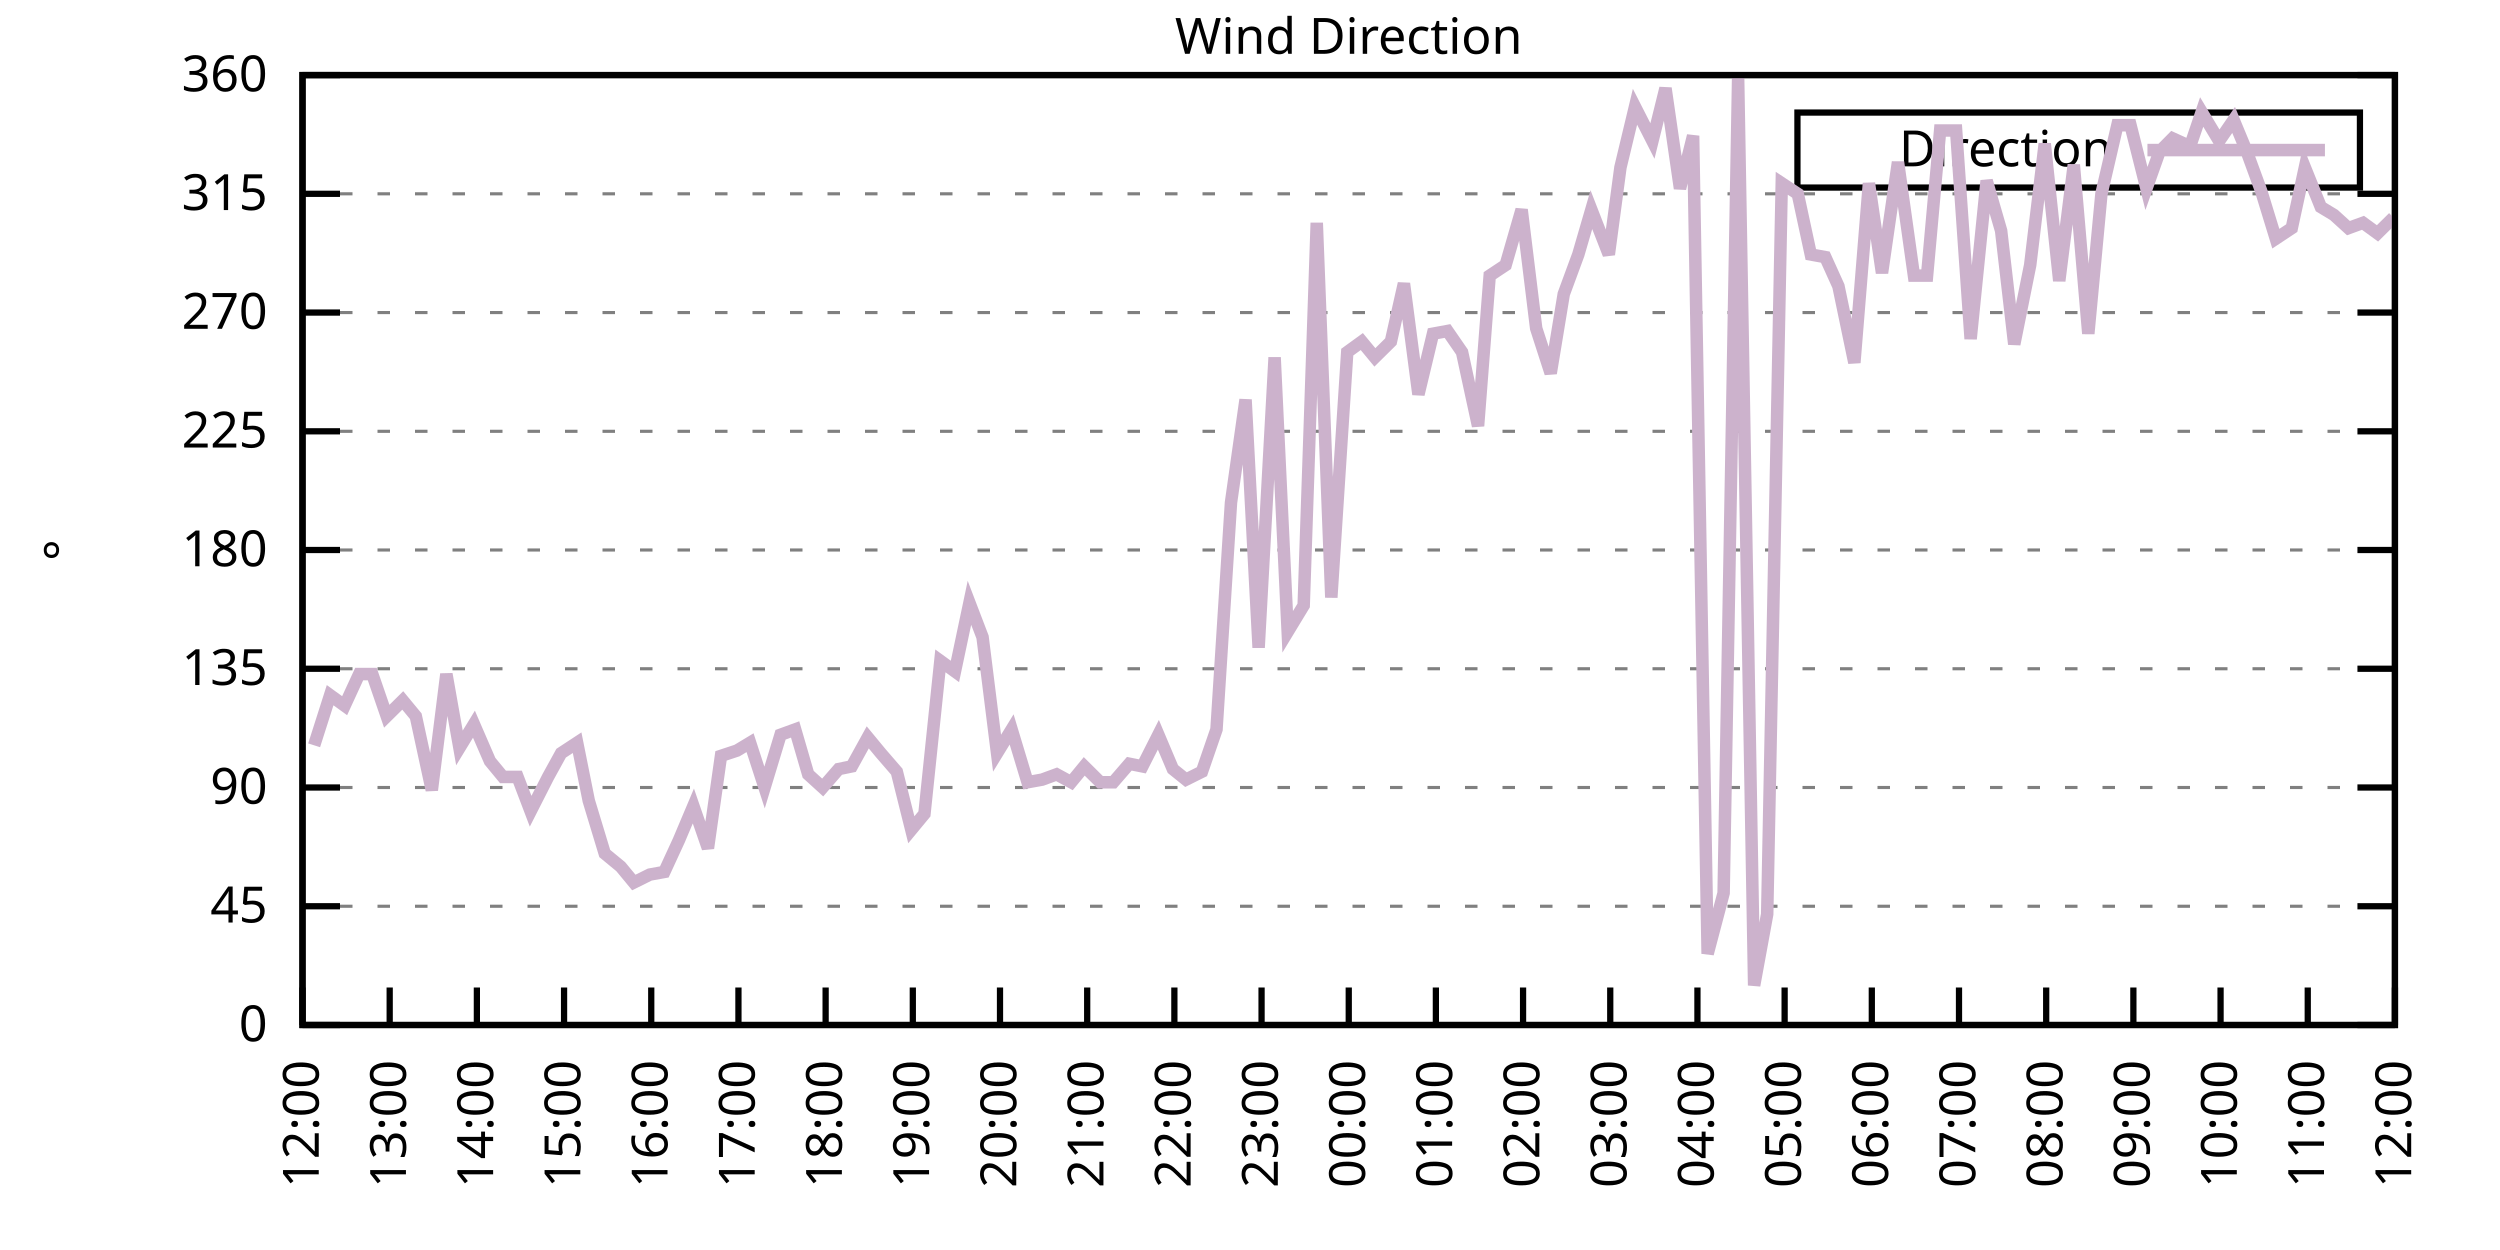
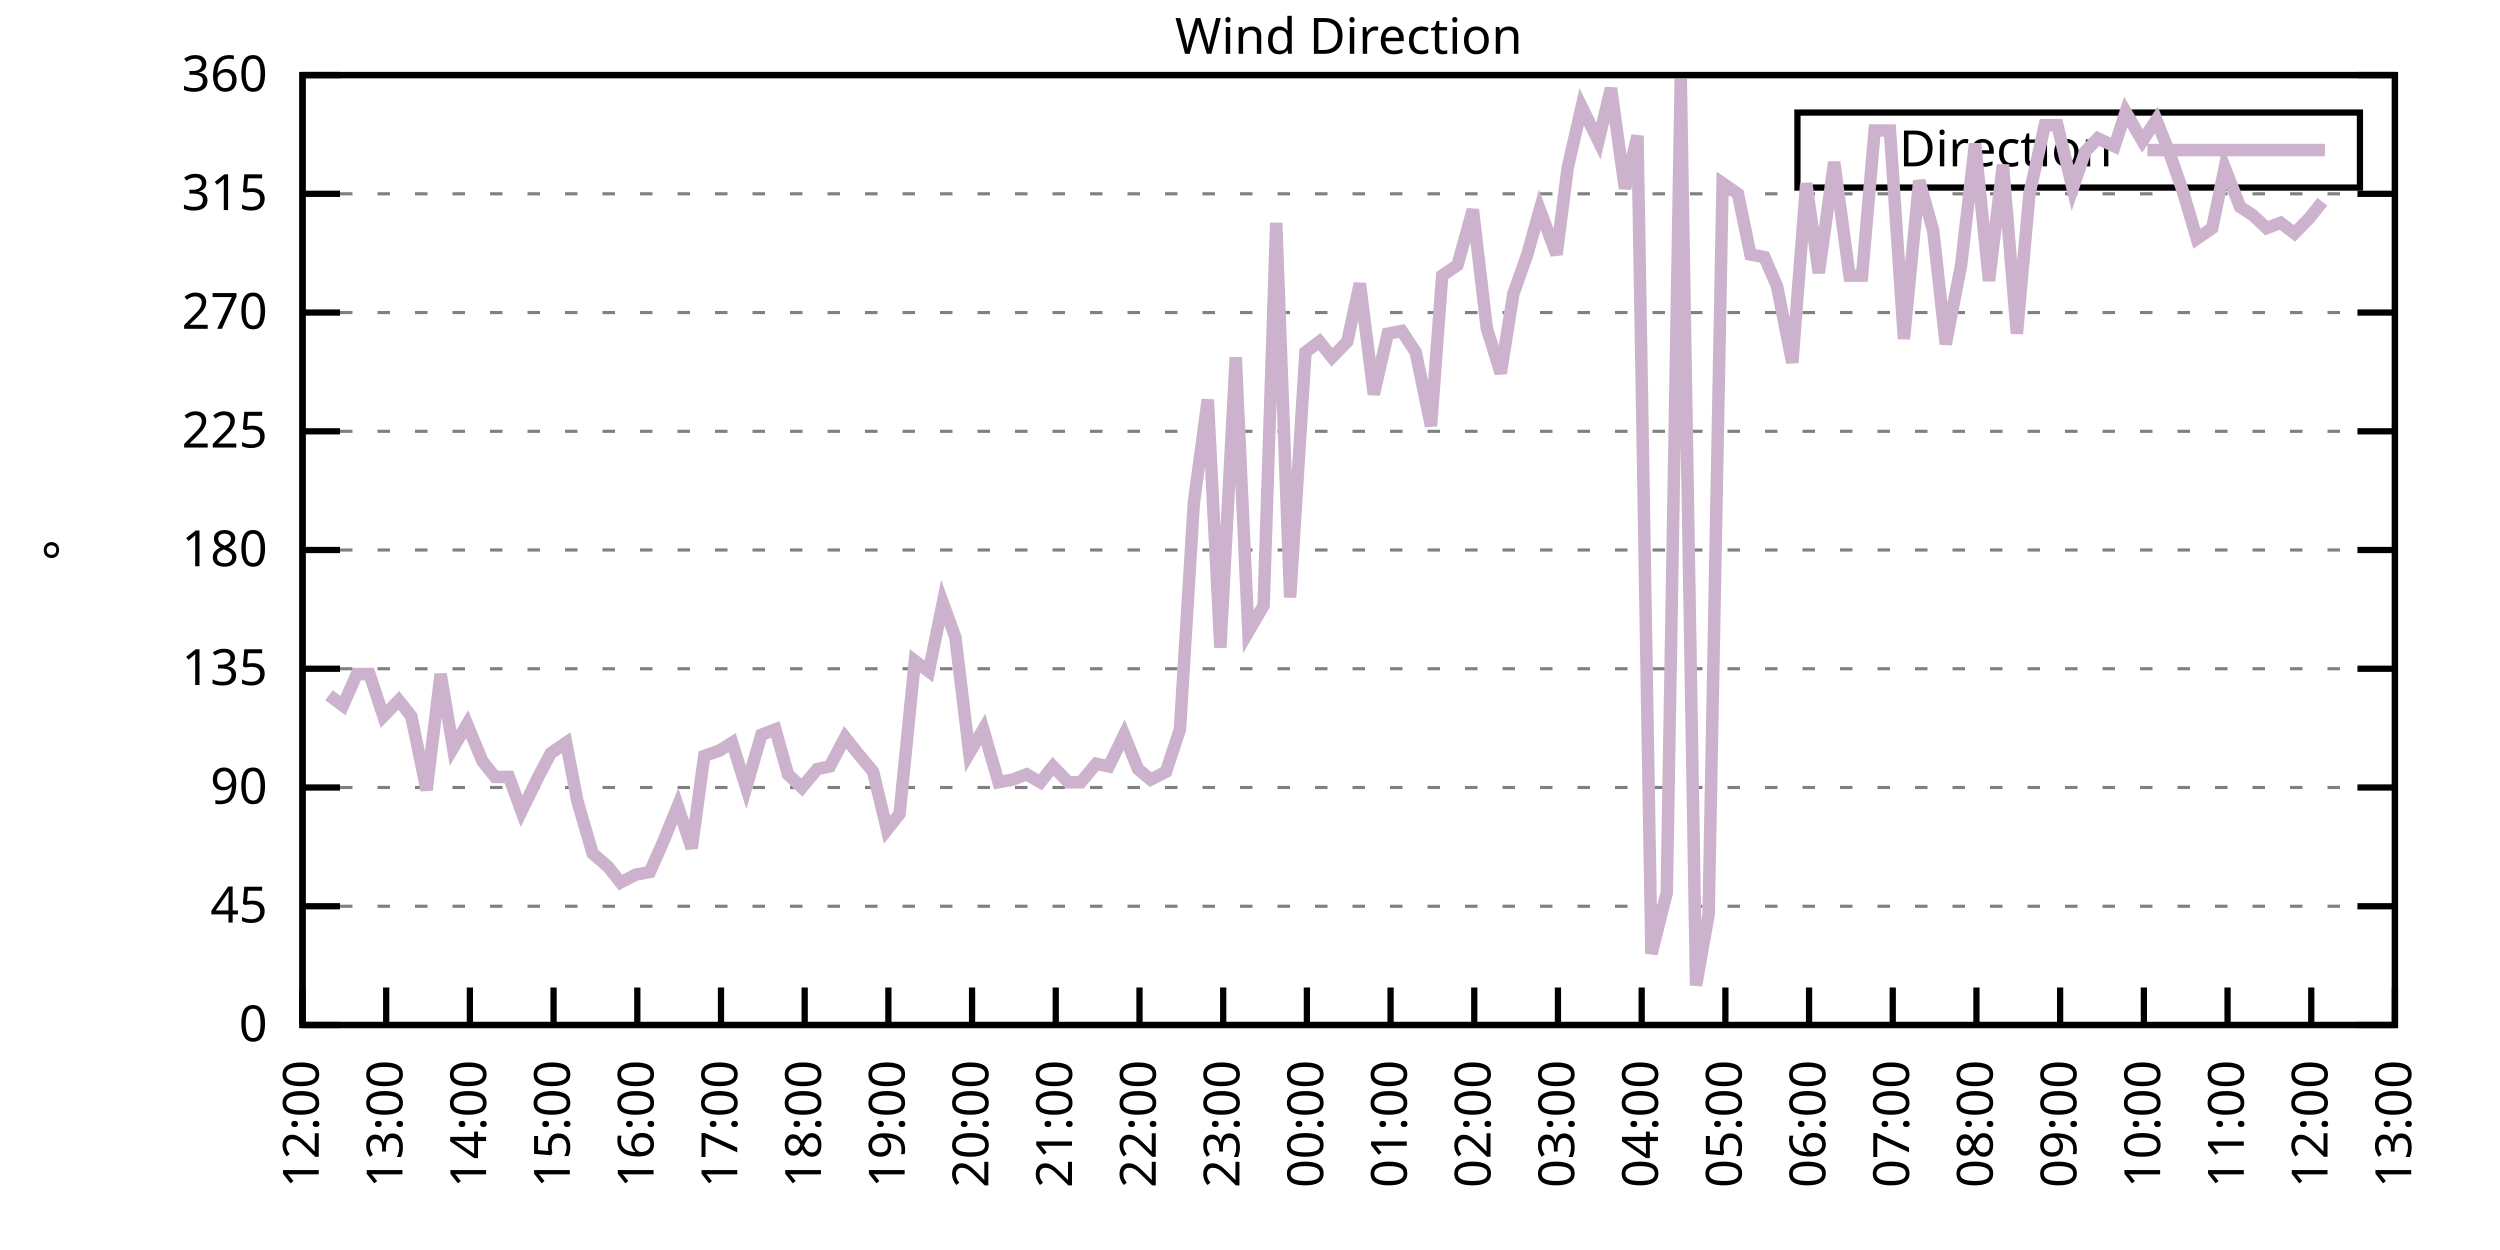
<svg xmlns="http://www.w3.org/2000/svg" xmlns:xlink="http://www.w3.org/1999/xlink" width="400" height="200" viewBox="0 0 400 200">
  <g id="gnuplot_canvas">
    <rect x="0" y="0" width="400" height="200" fill="none" />
    <defs>
      <circle id="gpDot" r="0.5" stroke-width="0.5" stroke="currentColor" />
      <path id="gpPt0" stroke-width="0.333" stroke="currentColor" d="M-1,0 h2 M0,-1 v2" />
      <path id="gpPt1" stroke-width="0.333" stroke="currentColor" d="M-1,-1 L1,1 M1,-1 L-1,1" />
      <path id="gpPt2" stroke-width="0.333" stroke="currentColor" d="M-1,0 L1,0 M0,-1 L0,1 M-1,-1 L1,1 M-1,1 L1,-1" />
      <rect id="gpPt3" stroke-width="0.333" stroke="currentColor" x="-1" y="-1" width="2" height="2" />
      <rect id="gpPt4" stroke-width="0.333" stroke="currentColor" fill="currentColor" x="-1" y="-1" width="2" height="2" />
      <circle id="gpPt5" stroke-width="0.333" stroke="currentColor" cx="0" cy="0" r="1" />
      <use xlink:href="#gpPt5" id="gpPt6" fill="currentColor" stroke="none" />
      <path id="gpPt7" stroke-width="0.333" stroke="currentColor" d="M0,-1.33 L-1.33,0.67 L1.33,0.67 z" />
      <use xlink:href="#gpPt7" id="gpPt8" fill="currentColor" stroke="none" />
      <use xlink:href="#gpPt7" id="gpPt9" stroke="currentColor" transform="rotate(180)" />
      <use xlink:href="#gpPt9" id="gpPt10" fill="currentColor" stroke="none" />
      <use xlink:href="#gpPt3" id="gpPt11" stroke="currentColor" transform="rotate(45)" />
      <use xlink:href="#gpPt11" id="gpPt12" fill="currentColor" stroke="none" />
      <path id="gpPt13" stroke-width="0.333" stroke="currentColor" d="M0,1.330 L1.265,0.411 L0.782,-1.067 L-0.782,-1.076 L-1.265,0.411 z" />
      <use xlink:href="#gpPt13" id="gpPt14" fill="currentColor" stroke="none" />
      <filter id="textbox" filterUnits="objectBoundingBox" x="0" y="0" height="1" width="1">
        <feFlood flood-color="white" flood-opacity="1" result="bgnd" />
        <feComposite in="SourceGraphic" in2="bgnd" operator="atop" />
      </filter>
      <filter id="greybox" filterUnits="objectBoundingBox" x="0" y="0" height="1" width="1">
        <feFlood flood-color="lightgrey" flood-opacity="1" result="grey" />
        <feComposite in="SourceGraphic" in2="grey" operator="atop" />
      </filter>
    </defs>
    <g fill="none" color="white" stroke="currentColor" stroke-width="1.00" stroke-linecap="butt" stroke-linejoin="miter">
</g>
    <g fill="none" color="black" stroke="currentColor" stroke-width="1.00" stroke-linecap="butt" stroke-linejoin="miter">
      <g stroke="none" shape-rendering="crispEdges">
        <polygon fill="rgb(255, 255, 255)" points="48.40,164.00 383.18,164.00 383.18,12.02 48.40,12.02 " />
      </g>
    </g>
    <g fill="none" color="black" stroke="currentColor" stroke-width="1.00" stroke-linecap="butt" stroke-linejoin="miter">
</g>
    <g fill="none" color="black" stroke="black" stroke-width="0.50" stroke-linecap="butt" stroke-linejoin="miter">
</g>
    <g fill="none" color="gray" stroke="currentColor" stroke-width="0.50" stroke-linecap="butt" stroke-linejoin="miter">
      <path stroke="gray" stroke-dasharray="2,4" class="gridline" d="M48.40,164.00 L383.19,164.00  " />
    </g>
    <g fill="none" color="gray" stroke="gray" stroke-width="1.00" stroke-linecap="butt" stroke-linejoin="miter">
</g>
    <g fill="none" color="black" stroke="currentColor" stroke-width="1.00" stroke-linecap="butt" stroke-linejoin="miter">
      <path stroke="black" d="M48.40,164.00 L54.40,164.00 M383.19,164.00 L377.19,164.00  " />
      <g transform="translate(42.80,166.60)" stroke="none" fill="black" font-family="Sans" font-size="8.00" text-anchor="end">
        <text>
          <tspan font-family="Sans"> 0</tspan>
        </text>
      </g>
    </g>
    <g fill="none" color="black" stroke="currentColor" stroke-width="1.00" stroke-linecap="butt" stroke-linejoin="miter">
</g>
    <g fill="none" color="black" stroke="black" stroke-width="0.50" stroke-linecap="butt" stroke-linejoin="miter">
</g>
    <g fill="none" color="gray" stroke="currentColor" stroke-width="0.50" stroke-linecap="butt" stroke-linejoin="miter">
      <path stroke="gray" stroke-dasharray="2,4" class="gridline" d="M48.40,145.00 L383.19,145.00  " />
    </g>
    <g fill="none" color="gray" stroke="gray" stroke-width="1.00" stroke-linecap="butt" stroke-linejoin="miter">
</g>
    <g fill="none" color="black" stroke="currentColor" stroke-width="1.00" stroke-linecap="butt" stroke-linejoin="miter">
      <path stroke="black" d="M48.40,145.00 L54.40,145.00 M383.19,145.00 L377.19,145.00  " />
      <g transform="translate(42.80,147.60)" stroke="none" fill="black" font-family="Sans" font-size="8.00" text-anchor="end">
        <text>
          <tspan font-family="Sans"> 45</tspan>
        </text>
      </g>
    </g>
    <g fill="none" color="black" stroke="currentColor" stroke-width="1.00" stroke-linecap="butt" stroke-linejoin="miter">
</g>
    <g fill="none" color="black" stroke="black" stroke-width="0.50" stroke-linecap="butt" stroke-linejoin="miter">
</g>
    <g fill="none" color="gray" stroke="currentColor" stroke-width="0.50" stroke-linecap="butt" stroke-linejoin="miter">
      <path stroke="gray" stroke-dasharray="2,4" class="gridline" d="M48.40,126.00 L383.19,126.00  " />
    </g>
    <g fill="none" color="gray" stroke="gray" stroke-width="1.00" stroke-linecap="butt" stroke-linejoin="miter">
</g>
    <g fill="none" color="black" stroke="currentColor" stroke-width="1.00" stroke-linecap="butt" stroke-linejoin="miter">
      <path stroke="black" d="M48.40,126.00 L54.40,126.00 M383.19,126.00 L377.19,126.00  " />
      <g transform="translate(42.80,128.60)" stroke="none" fill="black" font-family="Sans" font-size="8.00" text-anchor="end">
        <text>
          <tspan font-family="Sans"> 90</tspan>
        </text>
      </g>
    </g>
    <g fill="none" color="black" stroke="currentColor" stroke-width="1.00" stroke-linecap="butt" stroke-linejoin="miter">
</g>
    <g fill="none" color="black" stroke="black" stroke-width="0.50" stroke-linecap="butt" stroke-linejoin="miter">
</g>
    <g fill="none" color="gray" stroke="currentColor" stroke-width="0.50" stroke-linecap="butt" stroke-linejoin="miter">
      <path stroke="gray" stroke-dasharray="2,4" class="gridline" d="M48.40,107.00 L383.19,107.00  " />
    </g>
    <g fill="none" color="gray" stroke="gray" stroke-width="1.00" stroke-linecap="butt" stroke-linejoin="miter">
</g>
    <g fill="none" color="black" stroke="currentColor" stroke-width="1.00" stroke-linecap="butt" stroke-linejoin="miter">
      <path stroke="black" d="M48.40,107.00 L54.40,107.00 M383.19,107.00 L377.19,107.00  " />
      <g transform="translate(42.80,109.60)" stroke="none" fill="black" font-family="Sans" font-size="8.00" text-anchor="end">
        <text>
          <tspan font-family="Sans"> 135</tspan>
        </text>
      </g>
    </g>
    <g fill="none" color="black" stroke="currentColor" stroke-width="1.00" stroke-linecap="butt" stroke-linejoin="miter">
</g>
    <g fill="none" color="black" stroke="black" stroke-width="0.50" stroke-linecap="butt" stroke-linejoin="miter">
</g>
    <g fill="none" color="gray" stroke="currentColor" stroke-width="0.50" stroke-linecap="butt" stroke-linejoin="miter">
      <path stroke="gray" stroke-dasharray="2,4" class="gridline" d="M48.40,88.00 L383.19,88.00  " />
    </g>
    <g fill="none" color="gray" stroke="gray" stroke-width="1.00" stroke-linecap="butt" stroke-linejoin="miter">
</g>
    <g fill="none" color="black" stroke="currentColor" stroke-width="1.00" stroke-linecap="butt" stroke-linejoin="miter">
      <path stroke="black" d="M48.40,88.00 L54.40,88.00 M383.19,88.00 L377.19,88.00  " />
      <g transform="translate(42.80,90.60)" stroke="none" fill="black" font-family="Sans" font-size="8.00" text-anchor="end">
        <text>
          <tspan font-family="Sans"> 180</tspan>
        </text>
      </g>
    </g>
    <g fill="none" color="black" stroke="currentColor" stroke-width="1.00" stroke-linecap="butt" stroke-linejoin="miter">
</g>
    <g fill="none" color="black" stroke="black" stroke-width="0.50" stroke-linecap="butt" stroke-linejoin="miter">
</g>
    <g fill="none" color="gray" stroke="currentColor" stroke-width="0.50" stroke-linecap="butt" stroke-linejoin="miter">
      <path stroke="gray" stroke-dasharray="2,4" class="gridline" d="M48.40,69.01 L383.19,69.01  " />
    </g>
    <g fill="none" color="gray" stroke="gray" stroke-width="1.00" stroke-linecap="butt" stroke-linejoin="miter">
</g>
    <g fill="none" color="black" stroke="currentColor" stroke-width="1.00" stroke-linecap="butt" stroke-linejoin="miter">
      <path stroke="black" d="M48.40,69.01 L54.40,69.01 M383.19,69.01 L377.19,69.01  " />
      <g transform="translate(42.80,71.61)" stroke="none" fill="black" font-family="Sans" font-size="8.00" text-anchor="end">
        <text>
          <tspan font-family="Sans"> 225</tspan>
        </text>
      </g>
    </g>
    <g fill="none" color="black" stroke="currentColor" stroke-width="1.00" stroke-linecap="butt" stroke-linejoin="miter">
</g>
    <g fill="none" color="black" stroke="black" stroke-width="0.50" stroke-linecap="butt" stroke-linejoin="miter">
</g>
    <g fill="none" color="gray" stroke="currentColor" stroke-width="0.50" stroke-linecap="butt" stroke-linejoin="miter">
      <path stroke="gray" stroke-dasharray="2,4" class="gridline" d="M48.40,50.01 L383.19,50.01  " />
    </g>
    <g fill="none" color="gray" stroke="gray" stroke-width="1.00" stroke-linecap="butt" stroke-linejoin="miter">
</g>
    <g fill="none" color="black" stroke="currentColor" stroke-width="1.00" stroke-linecap="butt" stroke-linejoin="miter">
      <path stroke="black" d="M48.40,50.01 L54.40,50.01 M383.19,50.01 L377.19,50.01  " />
      <g transform="translate(42.80,52.61)" stroke="none" fill="black" font-family="Sans" font-size="8.00" text-anchor="end">
        <text>
          <tspan font-family="Sans"> 270</tspan>
        </text>
      </g>
    </g>
    <g fill="none" color="black" stroke="currentColor" stroke-width="1.00" stroke-linecap="butt" stroke-linejoin="miter">
</g>
    <g fill="none" color="black" stroke="black" stroke-width="0.50" stroke-linecap="butt" stroke-linejoin="miter">
</g>
    <g fill="none" color="gray" stroke="currentColor" stroke-width="0.50" stroke-linecap="butt" stroke-linejoin="miter">
      <path stroke="gray" stroke-dasharray="2,4" class="gridline" d="M48.40,31.01 L383.19,31.01  " />
    </g>
    <g fill="none" color="gray" stroke="gray" stroke-width="1.00" stroke-linecap="butt" stroke-linejoin="miter">
</g>
    <g fill="none" color="black" stroke="currentColor" stroke-width="1.00" stroke-linecap="butt" stroke-linejoin="miter">
      <path stroke="black" d="M48.40,31.01 L54.40,31.01 M383.19,31.01 L377.19,31.01  " />
      <g transform="translate(42.80,33.61)" stroke="none" fill="black" font-family="Sans" font-size="8.00" text-anchor="end">
        <text>
          <tspan font-family="Sans"> 315</tspan>
        </text>
      </g>
    </g>
    <g fill="none" color="black" stroke="currentColor" stroke-width="1.00" stroke-linecap="butt" stroke-linejoin="miter">
</g>
    <g fill="none" color="black" stroke="black" stroke-width="0.50" stroke-linecap="butt" stroke-linejoin="miter">
</g>
    <g fill="none" color="gray" stroke="currentColor" stroke-width="0.50" stroke-linecap="butt" stroke-linejoin="miter">
      <path stroke="gray" stroke-dasharray="2,4" class="gridline" d="M48.40,12.01 L383.19,12.01  " />
    </g>
    <g fill="none" color="gray" stroke="gray" stroke-width="1.00" stroke-linecap="butt" stroke-linejoin="miter">
</g>
    <g fill="none" color="black" stroke="currentColor" stroke-width="1.00" stroke-linecap="butt" stroke-linejoin="miter">
      <path stroke="black" d="M48.40,12.01 L54.40,12.01 M383.19,12.01 L377.19,12.01  " />
      <g transform="translate(42.80,14.61)" stroke="none" fill="black" font-family="Sans" font-size="8.00" text-anchor="end">
        <text>
          <tspan font-family="Sans"> 360</tspan>
        </text>
      </g>
    </g>
    <g fill="none" color="black" stroke="currentColor" stroke-width="1.00" stroke-linecap="butt" stroke-linejoin="miter">
      <path stroke="black" d="M48.40,164.00 L48.40,158.00  " />
      <g transform="translate(51.00,169.60) rotate(270.00)" stroke="none" fill="black" font-family="Sans" font-size="8.00" text-anchor="end">
        <text>
          <tspan font-family="Sans">12:00</tspan>
        </text>
      </g>
    </g>
    <g fill="none" color="black" stroke="currentColor" stroke-width="1.00" stroke-linecap="butt" stroke-linejoin="miter">
-       <path stroke="black" d="M62.35,164.00 L62.35,158.00  " />
-       <g transform="translate(64.95,169.60) rotate(270.00)" stroke="none" fill="black" font-family="Sans" font-size="8.00" text-anchor="end">
+       <path stroke="black" d="M61.79,164.00 L61.79,158.00  " />
+       <g transform="translate(64.39,169.60) rotate(270.00)" stroke="none" fill="black" font-family="Sans" font-size="8.00" text-anchor="end">
        <text>
          <tspan font-family="Sans">13:00</tspan>
        </text>
      </g>
    </g>
    <g fill="none" color="black" stroke="currentColor" stroke-width="1.00" stroke-linecap="butt" stroke-linejoin="miter">
-       <path stroke="black" d="M76.30,164.00 L76.30,158.00  " />
-       <g transform="translate(78.90,169.60) rotate(270.00)" stroke="none" fill="black" font-family="Sans" font-size="8.00" text-anchor="end">
+       <path stroke="black" d="M75.18,164.00 L75.18,158.00  " />
+       <g transform="translate(77.78,169.60) rotate(270.00)" stroke="none" fill="black" font-family="Sans" font-size="8.00" text-anchor="end">
        <text>
          <tspan font-family="Sans">14:00</tspan>
        </text>
      </g>
    </g>
    <g fill="none" color="black" stroke="currentColor" stroke-width="1.00" stroke-linecap="butt" stroke-linejoin="miter">
-       <path stroke="black" d="M90.25,164.00 L90.25,158.00  " />
-       <g transform="translate(92.85,169.60) rotate(270.00)" stroke="none" fill="black" font-family="Sans" font-size="8.00" text-anchor="end">
+       <path stroke="black" d="M88.57,164.00 L88.57,158.00  " />
+       <g transform="translate(91.17,169.60) rotate(270.00)" stroke="none" fill="black" font-family="Sans" font-size="8.00" text-anchor="end">
        <text>
          <tspan font-family="Sans">15:00</tspan>
        </text>
      </g>
    </g>
    <g fill="none" color="black" stroke="currentColor" stroke-width="1.00" stroke-linecap="butt" stroke-linejoin="miter">
-       <path stroke="black" d="M104.20,164.00 L104.20,158.00  " />
-       <g transform="translate(106.80,169.60) rotate(270.00)" stroke="none" fill="black" font-family="Sans" font-size="8.00" text-anchor="end">
+       <path stroke="black" d="M101.97,164.00 L101.97,158.00  " />
+       <g transform="translate(104.57,169.60) rotate(270.00)" stroke="none" fill="black" font-family="Sans" font-size="8.00" text-anchor="end">
        <text>
          <tspan font-family="Sans">16:00</tspan>
        </text>
      </g>
    </g>
    <g fill="none" color="black" stroke="currentColor" stroke-width="1.00" stroke-linecap="butt" stroke-linejoin="miter">
-       <path stroke="black" d="M118.15,164.00 L118.15,158.00  " />
-       <g transform="translate(120.75,169.60) rotate(270.00)" stroke="none" fill="black" font-family="Sans" font-size="8.00" text-anchor="end">
+       <path stroke="black" d="M115.36,164.00 L115.36,158.00  " />
+       <g transform="translate(117.96,169.60) rotate(270.00)" stroke="none" fill="black" font-family="Sans" font-size="8.00" text-anchor="end">
        <text>
          <tspan font-family="Sans">17:00</tspan>
        </text>
      </g>
    </g>
    <g fill="none" color="black" stroke="currentColor" stroke-width="1.00" stroke-linecap="butt" stroke-linejoin="miter">
-       <path stroke="black" d="M132.10,164.00 L132.10,158.00  " />
-       <g transform="translate(134.70,169.60) rotate(270.00)" stroke="none" fill="black" font-family="Sans" font-size="8.00" text-anchor="end">
+       <path stroke="black" d="M128.75,164.00 L128.75,158.00  " />
+       <g transform="translate(131.35,169.60) rotate(270.00)" stroke="none" fill="black" font-family="Sans" font-size="8.00" text-anchor="end">
        <text>
          <tspan font-family="Sans">18:00</tspan>
        </text>
      </g>
    </g>
    <g fill="none" color="black" stroke="currentColor" stroke-width="1.00" stroke-linecap="butt" stroke-linejoin="miter">
-       <path stroke="black" d="M146.05,164.00 L146.05,158.00  " />
-       <g transform="translate(148.65,169.60) rotate(270.00)" stroke="none" fill="black" font-family="Sans" font-size="8.00" text-anchor="end">
+       <path stroke="black" d="M142.14,164.00 L142.14,158.00  " />
+       <g transform="translate(144.74,169.60) rotate(270.00)" stroke="none" fill="black" font-family="Sans" font-size="8.00" text-anchor="end">
        <text>
          <tspan font-family="Sans">19:00</tspan>
        </text>
      </g>
    </g>
    <g fill="none" color="black" stroke="currentColor" stroke-width="1.00" stroke-linecap="butt" stroke-linejoin="miter">
-       <path stroke="black" d="M160.00,164.00 L160.00,158.00  " />
-       <g transform="translate(162.60,169.60) rotate(270.00)" stroke="none" fill="black" font-family="Sans" font-size="8.00" text-anchor="end">
+       <path stroke="black" d="M155.53,164.00 L155.53,158.00  " />
+       <g transform="translate(158.13,169.60) rotate(270.00)" stroke="none" fill="black" font-family="Sans" font-size="8.00" text-anchor="end">
        <text>
          <tspan font-family="Sans">20:00</tspan>
        </text>
      </g>
    </g>
    <g fill="none" color="black" stroke="currentColor" stroke-width="1.00" stroke-linecap="butt" stroke-linejoin="miter">
-       <path stroke="black" d="M173.95,164.00 L173.95,158.00  " />
-       <g transform="translate(176.55,169.60) rotate(270.00)" stroke="none" fill="black" font-family="Sans" font-size="8.00" text-anchor="end">
+       <path stroke="black" d="M168.92,164.00 L168.92,158.00  " />
+       <g transform="translate(171.52,169.60) rotate(270.00)" stroke="none" fill="black" font-family="Sans" font-size="8.00" text-anchor="end">
        <text>
          <tspan font-family="Sans">21:00</tspan>
        </text>
      </g>
    </g>
    <g fill="none" color="black" stroke="currentColor" stroke-width="1.00" stroke-linecap="butt" stroke-linejoin="miter">
-       <path stroke="black" d="M187.90,164.00 L187.90,158.00  " />
-       <g transform="translate(190.50,169.60) rotate(270.00)" stroke="none" fill="black" font-family="Sans" font-size="8.00" text-anchor="end">
+       <path stroke="black" d="M182.32,164.00 L182.32,158.00  " />
+       <g transform="translate(184.92,169.60) rotate(270.00)" stroke="none" fill="black" font-family="Sans" font-size="8.00" text-anchor="end">
        <text>
          <tspan font-family="Sans">22:00</tspan>
        </text>
      </g>
    </g>
    <g fill="none" color="black" stroke="currentColor" stroke-width="1.00" stroke-linecap="butt" stroke-linejoin="miter">
-       <path stroke="black" d="M201.85,164.00 L201.85,158.00  " />
-       <g transform="translate(204.45,169.60) rotate(270.00)" stroke="none" fill="black" font-family="Sans" font-size="8.00" text-anchor="end">
+       <path stroke="black" d="M195.71,164.00 L195.71,158.00  " />
+       <g transform="translate(198.31,169.60) rotate(270.00)" stroke="none" fill="black" font-family="Sans" font-size="8.00" text-anchor="end">
        <text>
          <tspan font-family="Sans">23:00</tspan>
        </text>
      </g>
    </g>
    <g fill="none" color="black" stroke="currentColor" stroke-width="1.00" stroke-linecap="butt" stroke-linejoin="miter">
-       <path stroke="black" d="M215.80,164.00 L215.80,158.00  " />
-       <g transform="translate(218.40,169.60) rotate(270.00)" stroke="none" fill="black" font-family="Sans" font-size="8.00" text-anchor="end">
+       <path stroke="black" d="M209.10,164.00 L209.10,158.00  " />
+       <g transform="translate(211.70,169.60) rotate(270.00)" stroke="none" fill="black" font-family="Sans" font-size="8.00" text-anchor="end">
        <text>
          <tspan font-family="Sans">00:00</tspan>
        </text>
      </g>
    </g>
    <g fill="none" color="black" stroke="currentColor" stroke-width="1.00" stroke-linecap="butt" stroke-linejoin="miter">
-       <path stroke="black" d="M229.74,164.00 L229.74,158.00  " />
-       <g transform="translate(232.34,169.60) rotate(270.00)" stroke="none" fill="black" font-family="Sans" font-size="8.00" text-anchor="end">
+       <path stroke="black" d="M222.49,164.00 L222.49,158.00  " />
+       <g transform="translate(225.09,169.60) rotate(270.00)" stroke="none" fill="black" font-family="Sans" font-size="8.00" text-anchor="end">
        <text>
          <tspan font-family="Sans">01:00</tspan>
        </text>
      </g>
    </g>
    <g fill="none" color="black" stroke="currentColor" stroke-width="1.00" stroke-linecap="butt" stroke-linejoin="miter">
-       <path stroke="black" d="M243.69,164.00 L243.69,158.00  " />
-       <g transform="translate(246.29,169.60) rotate(270.00)" stroke="none" fill="black" font-family="Sans" font-size="8.00" text-anchor="end">
+       <path stroke="black" d="M235.88,164.00 L235.88,158.00  " />
+       <g transform="translate(238.48,169.60) rotate(270.00)" stroke="none" fill="black" font-family="Sans" font-size="8.00" text-anchor="end">
        <text>
          <tspan font-family="Sans">02:00</tspan>
        </text>
      </g>
    </g>
    <g fill="none" color="black" stroke="currentColor" stroke-width="1.00" stroke-linecap="butt" stroke-linejoin="miter">
-       <path stroke="black" d="M257.64,164.00 L257.64,158.00  " />
-       <g transform="translate(260.24,169.60) rotate(270.00)" stroke="none" fill="black" font-family="Sans" font-size="8.00" text-anchor="end">
+       <path stroke="black" d="M249.27,164.00 L249.27,158.00  " />
+       <g transform="translate(251.87,169.60) rotate(270.00)" stroke="none" fill="black" font-family="Sans" font-size="8.00" text-anchor="end">
        <text>
          <tspan font-family="Sans">03:00</tspan>
        </text>
      </g>
    </g>
    <g fill="none" color="black" stroke="currentColor" stroke-width="1.00" stroke-linecap="butt" stroke-linejoin="miter">
-       <path stroke="black" d="M271.59,164.00 L271.59,158.00  " />
-       <g transform="translate(274.19,169.60) rotate(270.00)" stroke="none" fill="black" font-family="Sans" font-size="8.00" text-anchor="end">
+       <path stroke="black" d="M262.67,164.00 L262.67,158.00  " />
+       <g transform="translate(265.27,169.60) rotate(270.00)" stroke="none" fill="black" font-family="Sans" font-size="8.00" text-anchor="end">
        <text>
          <tspan font-family="Sans">04:00</tspan>
        </text>
      </g>
    </g>
    <g fill="none" color="black" stroke="currentColor" stroke-width="1.00" stroke-linecap="butt" stroke-linejoin="miter">
-       <path stroke="black" d="M285.54,164.00 L285.54,158.00  " />
-       <g transform="translate(288.14,169.60) rotate(270.00)" stroke="none" fill="black" font-family="Sans" font-size="8.00" text-anchor="end">
+       <path stroke="black" d="M276.06,164.00 L276.06,158.00  " />
+       <g transform="translate(278.66,169.60) rotate(270.00)" stroke="none" fill="black" font-family="Sans" font-size="8.00" text-anchor="end">
        <text>
          <tspan font-family="Sans">05:00</tspan>
        </text>
      </g>
    </g>
    <g fill="none" color="black" stroke="currentColor" stroke-width="1.00" stroke-linecap="butt" stroke-linejoin="miter">
-       <path stroke="black" d="M299.49,164.00 L299.49,158.00  " />
-       <g transform="translate(302.09,169.60) rotate(270.00)" stroke="none" fill="black" font-family="Sans" font-size="8.00" text-anchor="end">
+       <path stroke="black" d="M289.45,164.00 L289.45,158.00  " />
+       <g transform="translate(292.05,169.60) rotate(270.00)" stroke="none" fill="black" font-family="Sans" font-size="8.00" text-anchor="end">
        <text>
          <tspan font-family="Sans">06:00</tspan>
        </text>
      </g>
    </g>
    <g fill="none" color="black" stroke="currentColor" stroke-width="1.00" stroke-linecap="butt" stroke-linejoin="miter">
-       <path stroke="black" d="M313.44,164.00 L313.44,158.00  " />
-       <g transform="translate(316.04,169.60) rotate(270.00)" stroke="none" fill="black" font-family="Sans" font-size="8.00" text-anchor="end">
+       <path stroke="black" d="M302.84,164.00 L302.84,158.00  " />
+       <g transform="translate(305.44,169.60) rotate(270.00)" stroke="none" fill="black" font-family="Sans" font-size="8.00" text-anchor="end">
        <text>
          <tspan font-family="Sans">07:00</tspan>
        </text>
      </g>
    </g>
    <g fill="none" color="black" stroke="currentColor" stroke-width="1.00" stroke-linecap="butt" stroke-linejoin="miter">
-       <path stroke="black" d="M327.39,164.00 L327.39,158.00  " />
-       <g transform="translate(329.99,169.60) rotate(270.00)" stroke="none" fill="black" font-family="Sans" font-size="8.00" text-anchor="end">
+       <path stroke="black" d="M316.23,164.00 L316.23,158.00  " />
+       <g transform="translate(318.83,169.60) rotate(270.00)" stroke="none" fill="black" font-family="Sans" font-size="8.00" text-anchor="end">
        <text>
          <tspan font-family="Sans">08:00</tspan>
        </text>
      </g>
    </g>
    <g fill="none" color="black" stroke="currentColor" stroke-width="1.00" stroke-linecap="butt" stroke-linejoin="miter">
-       <path stroke="black" d="M341.34,164.00 L341.34,158.00  " />
-       <g transform="translate(343.94,169.60) rotate(270.00)" stroke="none" fill="black" font-family="Sans" font-size="8.00" text-anchor="end">
+       <path stroke="black" d="M329.62,164.00 L329.62,158.00  " />
+       <g transform="translate(332.22,169.60) rotate(270.00)" stroke="none" fill="black" font-family="Sans" font-size="8.00" text-anchor="end">
        <text>
          <tspan font-family="Sans">09:00</tspan>
        </text>
      </g>
    </g>
    <g fill="none" color="black" stroke="currentColor" stroke-width="1.00" stroke-linecap="butt" stroke-linejoin="miter">
-       <path stroke="black" d="M355.29,164.00 L355.29,158.00  " />
-       <g transform="translate(357.89,169.60) rotate(270.00)" stroke="none" fill="black" font-family="Sans" font-size="8.00" text-anchor="end">
+       <path stroke="black" d="M343.02,164.00 L343.02,158.00  " />
+       <g transform="translate(345.62,169.60) rotate(270.00)" stroke="none" fill="black" font-family="Sans" font-size="8.00" text-anchor="end">
        <text>
          <tspan font-family="Sans">10:00</tspan>
        </text>
      </g>
    </g>
    <g fill="none" color="black" stroke="currentColor" stroke-width="1.00" stroke-linecap="butt" stroke-linejoin="miter">
-       <path stroke="black" d="M369.24,164.00 L369.24,158.00  " />
-       <g transform="translate(371.84,169.60) rotate(270.00)" stroke="none" fill="black" font-family="Sans" font-size="8.00" text-anchor="end">
+       <path stroke="black" d="M356.41,164.00 L356.41,158.00  " />
+       <g transform="translate(359.01,169.60) rotate(270.00)" stroke="none" fill="black" font-family="Sans" font-size="8.00" text-anchor="end">
        <text>
          <tspan font-family="Sans">11:00</tspan>
+         </text>
+       </g>
+     </g>
+     <g fill="none" color="black" stroke="currentColor" stroke-width="1.00" stroke-linecap="butt" stroke-linejoin="miter">
+       <path stroke="black" d="M369.80,164.00 L369.80,158.00  " />
+       <g transform="translate(372.40,169.60) rotate(270.00)" stroke="none" fill="black" font-family="Sans" font-size="8.00" text-anchor="end">
+         <text>
+           <tspan font-family="Sans">12:00</tspan>
        </text>
      </g>
    </g>
    <g fill="none" color="black" stroke="currentColor" stroke-width="1.00" stroke-linecap="butt" stroke-linejoin="miter">
      <path stroke="black" d="M383.19,164.00 L383.19,158.00  " />
      <g transform="translate(385.79,169.60) rotate(270.00)" stroke="none" fill="black" font-family="Sans" font-size="8.00" text-anchor="end">
        <text>
-           <tspan font-family="Sans">12:00</tspan>
+           <tspan font-family="Sans">13:00</tspan>
        </text>
      </g>
    </g>
    <g fill="none" color="black" stroke="currentColor" stroke-width="1.00" stroke-linecap="butt" stroke-linejoin="miter">
</g>
    <g fill="none" color="black" stroke="currentColor" stroke-width="1.00" stroke-linecap="butt" stroke-linejoin="miter">
      <path stroke="black" d="M48.40,12.01 L48.40,164.00 L383.19,164.00 L383.19,12.01 L48.40,12.01 Z  " />
    </g>
    <g fill="none" color="black" stroke="currentColor" stroke-width="1.00" stroke-linecap="butt" stroke-linejoin="miter">
</g>
    <g fill="none" color="black" stroke="currentColor" stroke-width="1.00" stroke-linecap="butt" stroke-linejoin="miter">
      <path stroke="black" d="M287.59,30.01 L287.59,18.01 L377.59,18.01 L377.59,30.01 L287.59,30.01 Z  " />
    </g>
    <g id="Wind_direction_plot_1">
      <g fill="none" color="white" stroke="black" stroke-width="2.00" stroke-linecap="butt" stroke-linejoin="miter">
</g>
      <g fill="none" color="black" stroke="currentColor" stroke-width="2.00" stroke-linecap="butt" stroke-linejoin="miter">
        <g transform="translate(337.99,26.61)" stroke="none" fill="black" font-family="Sans" font-size="8.00" text-anchor="end">
          <text>
            <tspan font-family="Sans">Direction</tspan>
          </text>
        </g>
      </g>
      <g fill="none" color="black" stroke="currentColor" stroke-width="2.00" stroke-linecap="butt" stroke-linejoin="miter">
-         <path stroke="rgb(204, 178, 204)" d="M343.59,24.01 L371.99,24.01 M50.26,119.25 L52.82,111.23 L55.14,112.91 L57.47,107.85 L59.56,107.85 L61.88,114.60   L64.44,112.07 L66.53,114.60 L69.09,126.42 L71.42,107.85 L73.51,119.67 L75.83,115.87 L78.39,121.78 L80.48,124.31   L82.81,124.31 L84.90,129.80 L87.69,124.31 L89.78,120.51 L92.34,118.83 L94.20,128.11 L96.76,136.56 L99.32,138.67   L101.41,141.20 L103.97,139.93 L106.29,139.51 L108.62,134.45 L110.94,128.96 L113.27,135.71 L115.36,120.94 L117.92,120.09   L120.01,118.83 L122.33,126.00 L124.89,117.56 L127.22,116.71 L129.31,123.89 L131.63,126.00 L134.19,123.05 L136.28,122.62   L138.84,117.98 L140.93,120.51 L143.49,123.47 L145.81,132.76 L147.91,130.22 L150.46,105.74 L152.79,107.43 L155.11,96.45   L157.21,101.94 L159.53,120.51 L161.86,116.71 L164.41,125.16 L166.74,124.74 L169.06,123.89 L171.39,125.16 L173.48,122.62   L176.04,125.16 L178.13,125.16 L180.69,122.20 L182.78,122.62 L185.34,117.56 L187.66,123.05 L189.76,124.74 L192.31,123.47   L194.64,116.71 L196.96,80.41 L199.29,63.94 L201.38,103.63 L203.94,57.18 L206.03,101.09 L208.59,96.87 L210.68,35.65   L213.01,95.60 L215.56,56.34 L217.89,54.65 L219.98,57.18 L222.54,54.65 L224.63,45.36 L226.95,63.10 L229.28,53.39   L231.60,52.96 L233.93,56.34 L236.49,68.16 L238.35,44.10 L240.90,42.41 L243.46,33.54 L245.79,52.54 L248.11,59.72   L250.20,47.05 L252.53,40.72 L254.62,33.54 L257.41,40.72 L259.27,26.79 L261.60,17.08 L264.39,22.56 L266.48,14.12   L268.80,30.16 L270.90,21.72 L273.22,152.60 L275.78,142.89 L278.10,12.43 L280.66,157.67 L282.75,146.27 L285.08,29.32   L287.64,31.01 L289.73,40.72 L292.05,41.14 L294.15,45.79 L296.70,58.03 L299.03,29.32 L301.12,43.67 L303.68,25.94   L306.23,44.10 L308.33,44.10 L310.42,20.88 L312.98,20.88 L315.30,54.23 L317.86,28.90 L320.18,36.92 L322.28,55.07   L324.83,42.41 L327.16,22.99 L329.48,44.94 L331.81,26.36 L334.13,53.39 L336.23,31.01 L338.78,20.03 L340.88,20.03   L343.43,30.16 L345.53,24.25 L347.62,22.14 L350.41,23.41 L352.27,17.92 L355.06,22.56 L357.38,19.19 L359.48,24.25   L361.80,30.59 L364.13,38.19 L366.68,36.50 L368.78,26.79 L371.33,33.12 L373.43,34.39 L375.75,36.50 L378.08,35.65   L380.40,37.34 L382.96,34.81  " />
+         <path stroke="rgb(204, 178, 204)" d="M343.59,24.01 L371.99,24.01 M52.64,111.23 L54.87,112.91 L57.10,107.85 L59.11,107.85 L61.35,114.60 L63.80,112.07   L65.81,114.60 L68.26,126.42 L70.50,107.85 L72.50,119.67 L74.74,115.87 L77.19,121.78 L79.20,124.31 L81.43,124.31   L83.44,129.80 L86.12,124.31 L88.13,120.51 L90.58,118.83 L92.37,128.11 L94.82,136.56 L97.28,138.67 L99.29,141.20   L101.74,139.93 L103.98,139.51 L106.21,134.45 L108.44,128.96 L110.67,135.71 L112.68,120.94 L115.13,120.09 L117.14,118.83   L119.38,126.00 L121.83,117.56 L124.06,116.71 L126.07,123.89 L128.30,126.00 L130.76,123.05 L132.77,122.62 L135.22,117.98   L137.23,120.51 L139.69,123.47 L141.92,132.76 L143.93,130.22 L146.38,105.74 L148.61,107.43 L150.85,96.45 L152.85,101.94   L155.09,120.51 L157.32,116.71 L159.77,125.16 L162.01,124.74 L164.24,123.89 L166.47,125.16 L168.48,122.62 L170.93,125.16   L172.94,125.16 L175.40,122.20 L177.41,122.62 L179.86,117.56 L182.09,123.05 L184.10,124.74 L186.56,123.47 L188.79,116.71   L191.02,80.41 L193.25,63.94 L195.26,103.63 L197.72,57.18 L199.73,101.09 L202.18,96.87 L204.19,35.65 L206.42,95.60   L208.88,56.34 L211.11,54.65 L213.12,57.18 L215.57,54.65 L217.58,45.36 L219.81,63.10 L222.04,53.39 L224.28,52.96   L226.51,56.34 L228.96,68.16 L230.75,44.10 L233.20,42.41 L235.66,33.54 L237.89,52.54 L240.12,59.72 L242.13,47.05   L244.36,40.72 L246.37,33.54 L249.05,40.72 L250.84,26.79 L253.07,17.08 L255.75,22.56 L257.76,14.12 L259.99,30.16   L262.00,21.72 L264.23,152.60 L266.68,142.89 L268.92,12.43 L271.37,157.67 L273.38,146.27 L275.61,29.32 L278.07,31.01   L280.07,40.72 L282.31,41.14 L284.32,45.79 L286.77,58.03 L289.00,29.32 L291.01,43.67 L293.47,25.94 L295.92,44.10   L297.93,44.10 L299.94,20.88 L302.39,20.88 L304.63,54.23 L307.08,28.90 L309.31,36.92 L311.32,55.07 L313.78,42.41   L316.01,22.99 L318.24,44.94 L320.47,26.36 L322.70,53.39 L324.71,31.01 L327.17,20.03 L329.18,20.03 L331.63,30.16   L333.64,24.25 L335.65,22.14 L338.33,23.41 L340.11,17.92 L342.79,22.56 L345.02,19.19 L347.03,24.25 L349.26,30.59   L351.50,38.19 L353.95,36.50 L355.96,26.79 L358.42,33.12 L360.42,34.39 L362.66,36.50 L364.89,35.65 L367.12,37.34   L369.58,34.81 L371.58,32.28  " />
      </g>
    </g>
    <g fill="none" color="black" stroke="currentColor" stroke-width="2.00" stroke-linecap="butt" stroke-linejoin="miter">
</g>
    <g fill="none" color="black" stroke="black" stroke-width="1.00" stroke-linecap="butt" stroke-linejoin="miter">
</g>
    <g fill="none" color="black" stroke="currentColor" stroke-width="1.00" stroke-linecap="butt" stroke-linejoin="miter">
      <path stroke="black" d="M48.40,12.01 L48.40,164.00 L383.19,164.00 L383.19,12.01 L48.40,12.01 Z  " />
      <g transform="translate(12.80,88.01) rotate(270.00)" stroke="none" fill="black" font-family="Sans" font-size="8.00" text-anchor="middle">
        <text>
          <tspan font-family="Sans">°</tspan>
        </text>
      </g>
    </g>
    <g fill="none" color="black" stroke="currentColor" stroke-width="1.00" stroke-linecap="butt" stroke-linejoin="miter">
</g>
    <g fill="none" color="black" stroke="currentColor" stroke-width="1.00" stroke-linecap="butt" stroke-linejoin="miter">
      <g transform="translate(215.79,8.61)" stroke="none" fill="black" font-family="Sans" font-size="8.00" text-anchor="middle">
        <text>
          <tspan font-family="Sans">Wind Direction</tspan>
        </text>
      </g>
    </g>
    <g fill="none" color="black" stroke="currentColor" stroke-width="1.00" stroke-linecap="butt" stroke-linejoin="miter">
</g>
  </g>
</svg>
